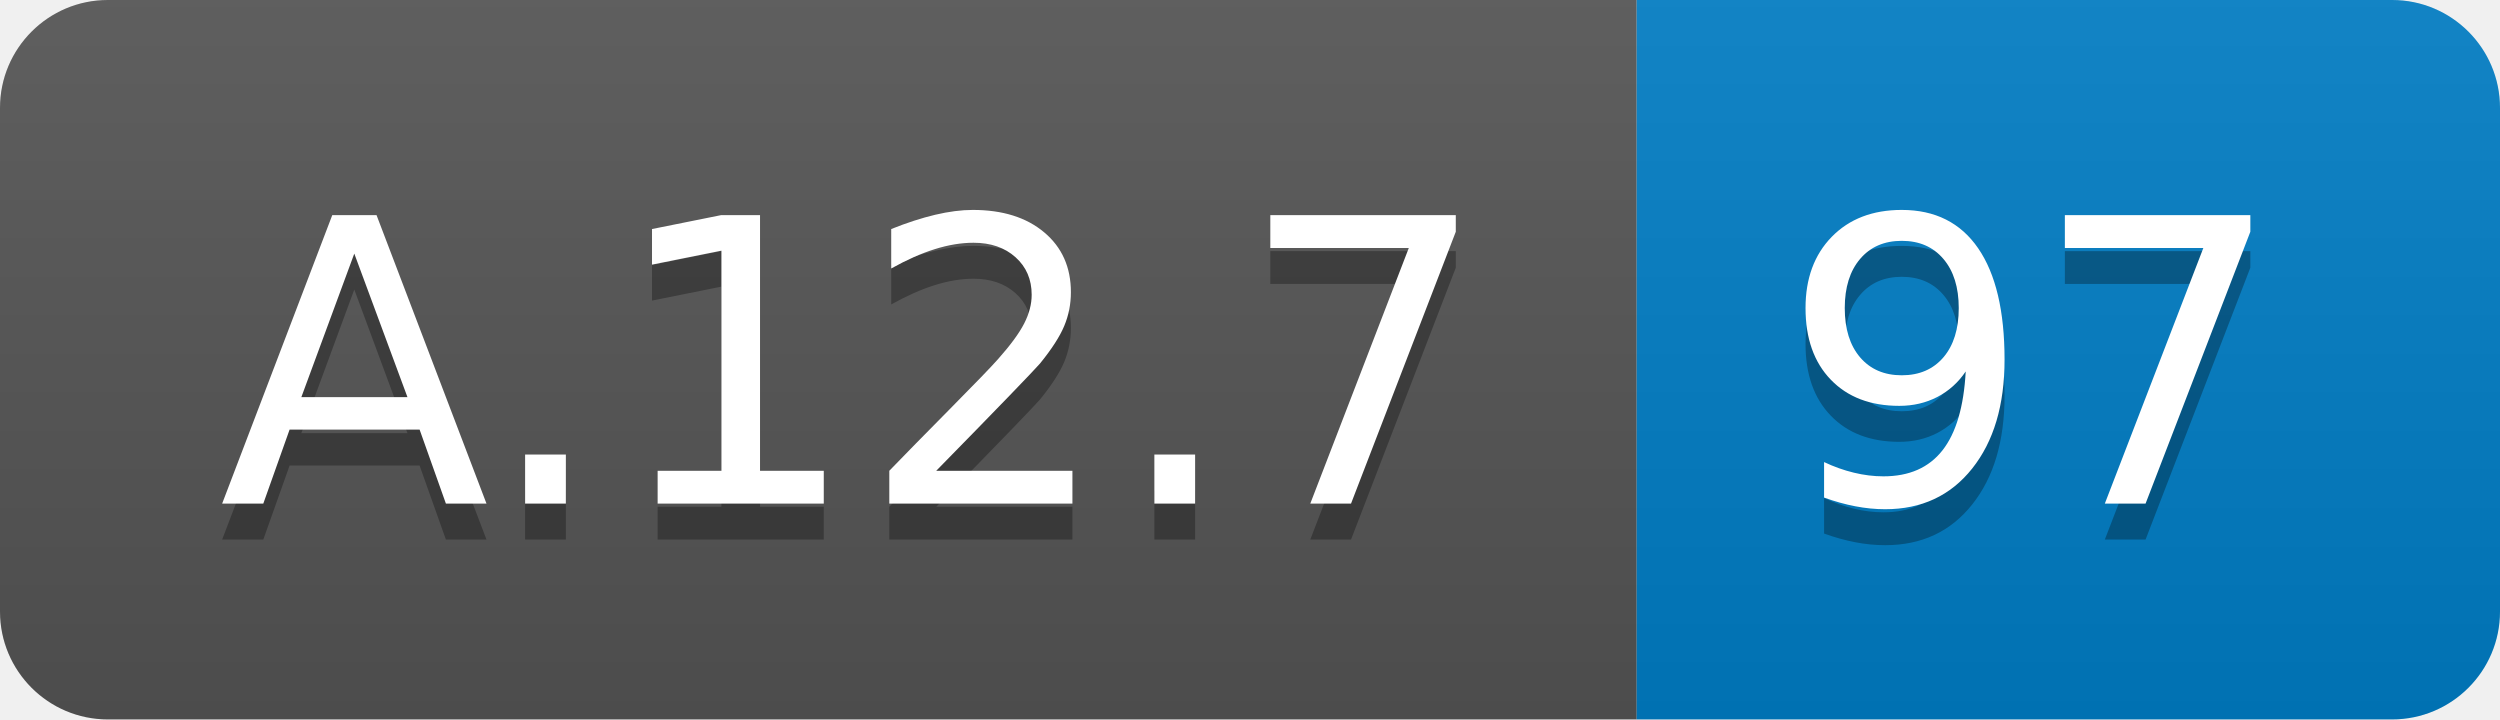
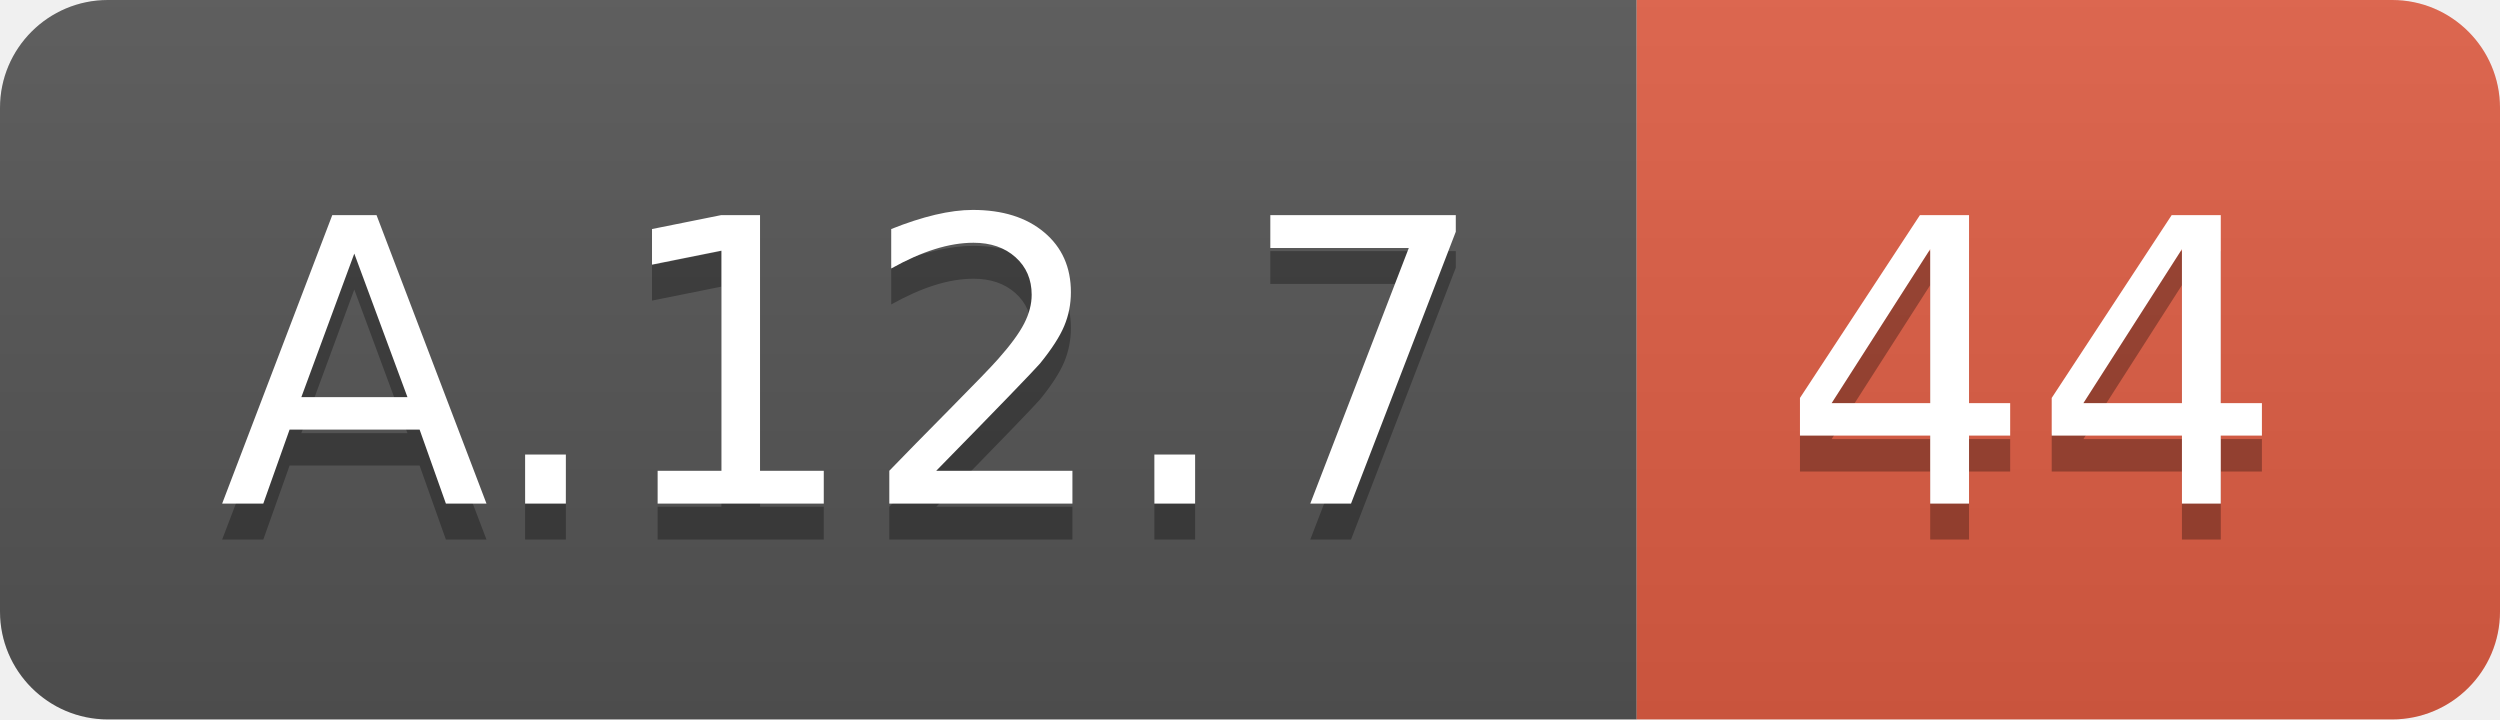
<svg xmlns="http://www.w3.org/2000/svg" width="69.5" height="20">
  <linearGradient id="smooth" x2="0" y2="100%">
    <stop offset="0" stop-color="#bbb" stop-opacity=".1" />
    <stop offset="1" stop-opacity=".1" />
  </linearGradient>
  <clipPath id="round">
    <rect width="69.5" height="20" rx="3" fill="#fff" />
  </clipPath>
  <g clip-path="url(#round)">
    <rect width="45.5" height="20" fill="#555" />
-     <rect x="45.5" width="24.0" height="20" fill="#007ec6" />
+     <rect x="45.5" width="24.0" height="20" fill="#e05d44" />
    <rect width="69.5" height="20" fill="url(#smooth)" />
  </g>
  <g fill="#fff" text-anchor="middle" font-family="DejaVu Sans,Verdana,Geneva,sans-serif" font-size="110">
    <text x="237.5" y="150" fill="#010101" fill-opacity=".3" transform="scale(0.1)" textLength="355.0" lengthAdjust="spacing">A.12.7</text>
    <text x="237.5" y="140" transform="scale(0.1)" textLength="355.0" lengthAdjust="spacing">A.12.7</text>
-     <text x="565.0" y="150" fill="#010101" fill-opacity=".3" transform="scale(0.1)" textLength="140.0" lengthAdjust="spacing">97</text>
-     <text x="565.0" y="140" transform="scale(0.1)" textLength="140.0" lengthAdjust="spacing">97</text>
+     <text x="565.0" y="150" fill="#010101" fill-opacity=".3" transform="scale(0.1)" textLength="140.0" lengthAdjust="spacing">44</text>
+     <text x="565.0" y="140" transform="scale(0.1)" textLength="140.0" lengthAdjust="spacing">44</text>
  </g>
</svg>
